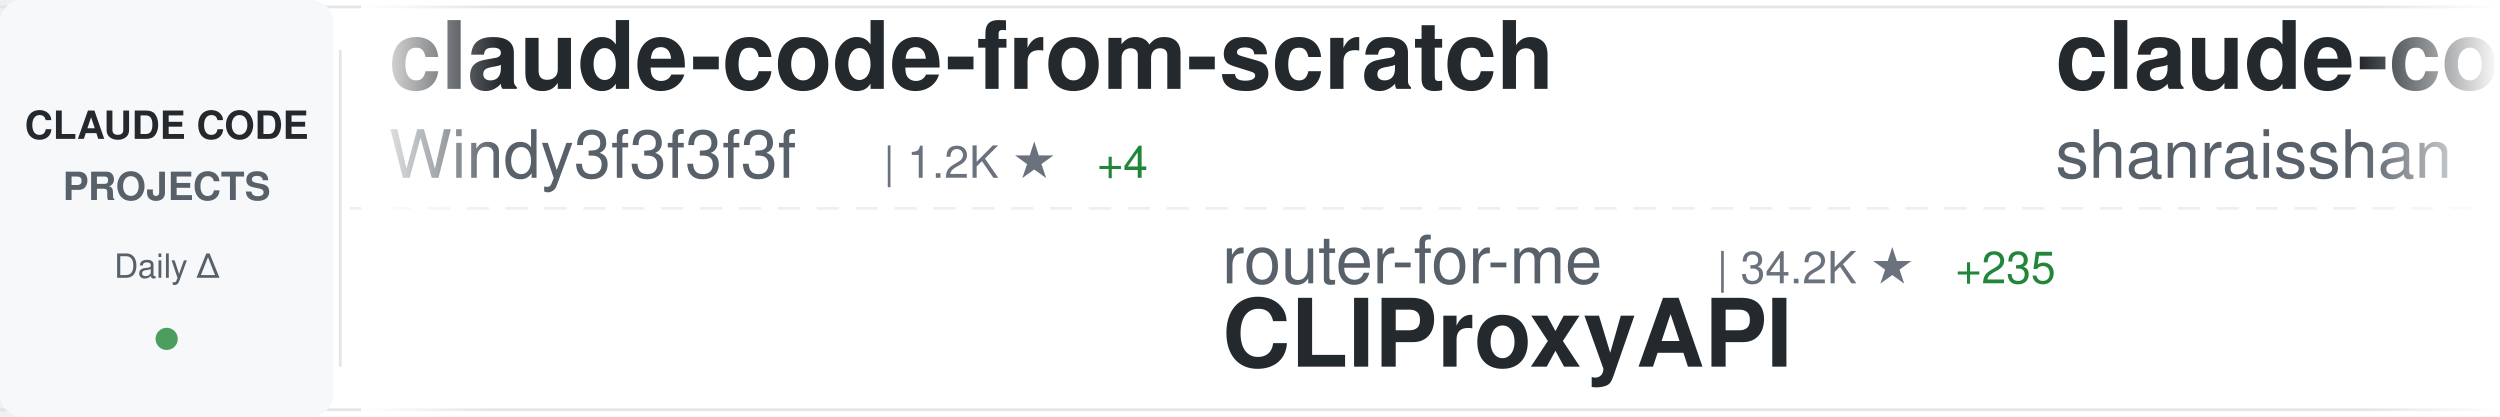
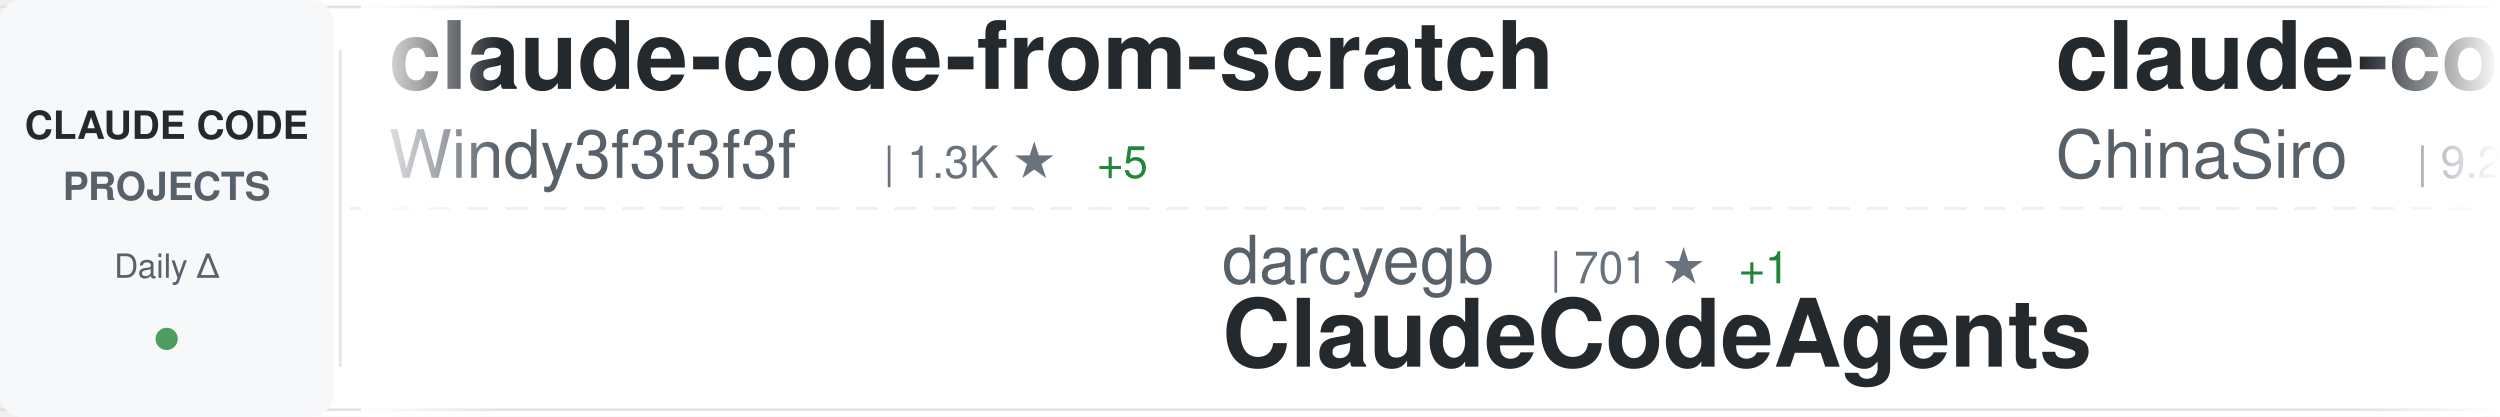
<svg xmlns="http://www.w3.org/2000/svg" width="900" height="150">
  <defs>
    <linearGradient id="awesomeLeftFade" x1="0%" y1="0%" x2="100%" y2="0%">
      <stop offset="0%" style="stop-color:#ffffff;stop-opacity:1" />
      <stop offset="100%" style="stop-color:#ffffff;stop-opacity:0" />
    </linearGradient>
    <linearGradient id="awesomeRightFade" x1="0%" y1="0%" x2="100%" y2="0%">
      <stop offset="0%" style="stop-color:#ffffff;stop-opacity:0" />
      <stop offset="100%" style="stop-color:#ffffff;stop-opacity:1" />
    </linearGradient>
  </defs>
  <rect width="900" height="150" fill="#ffffff" rx="8" />
  <rect x="0" y="2" width="900" height="1" fill="#e1e4e8" />
  <rect x="0" y="147" width="900" height="1" fill="#e1e4e8" />
  <line x1="0" y1="75" x2="900" y2="75" stroke="#e1e4e8" stroke-width="1" stroke-dasharray="8 6" opacity="0.6" />
  <rect x="0" y="0" width="120" height="150" fill="#f6f8fa" rx="8" />
  <text x="60" y="50" font-family="-apple-system, BlinkMacSystemFont, 'Segoe UI', Helvetica, Arial, sans-serif" font-size="14" font-weight="600" fill="#24292e" text-anchor="middle">CLAUDE CODE</text>
  <text x="60" y="72" font-family="-apple-system, BlinkMacSystemFont, 'Segoe UI', Helvetica, Arial, sans-serif" font-size="14" font-weight="600" fill="#586069" text-anchor="middle">PROJECTS</text>
  <text x="60" y="100" font-family="-apple-system, BlinkMacSystemFont, 'Segoe UI', Helvetica, Arial, sans-serif" font-size="12" font-weight="500" fill="#586069" text-anchor="middle">Daily Δ</text>
  <circle cx="60" cy="122" r="4" fill="#22863a" opacity="0.8" />
  <rect x="122" y="18" width="1" height="114" fill="#e1e4e8" />
  <clipPath id="awesomeTickerClip">
    <rect x="130" y="0" width="770" height="150" />
  </clipPath>
  <g clip-path="url(#awesomeTickerClip)">
    <g id="awesomeTickerItems">
      <animateTransform attributeName="transform" attributeType="XML" type="translate" from="0 0" to="-3000 0" dur="54s" repeatCount="indefinite" />
      <g transform="translate(0, 0)">
        <text x="140" y="32" font-family="-apple-system, BlinkMacSystemFont, 'Segoe UI', Helvetica, Arial, sans-serif" font-size="34" font-weight="600" fill="#24292e">claude-code-from-scratch</text>
        <text x="140" y="64" font-family="-apple-system, BlinkMacSystemFont, 'Segoe UI', Helvetica, Arial, sans-serif" font-size="24" font-weight="400" fill="#586069">Windy3f3f3f3f</text>
-         <text x="318" y="64" font-family="-apple-system, BlinkMacSystemFont, 'Segoe UI', Helvetica, Arial, sans-serif" font-size="16" font-weight="500" fill="#6a737d">| 1.2K ★</text>
-         <text x="395" y="64" font-family="-apple-system, BlinkMacSystemFont, 'Segoe UI', Helvetica, Arial, sans-serif" font-size="16" font-weight="500" fill="#22863a"> +4</text>
+         <text x="318" y="64" font-family="-apple-system, BlinkMacSystemFont, 'Segoe UI', Helvetica, Arial, sans-serif" font-size="16" font-weight="500" fill="#6a737d">| 1.3K ★</text>
+         <text x="395" y="64" font-family="-apple-system, BlinkMacSystemFont, 'Segoe UI', Helvetica, Arial, sans-serif" font-size="16" font-weight="500" fill="#22863a"> +5</text>
      </g>
      <g transform="translate(300, 0)">
-         <text x="140" y="102" font-family="-apple-system, BlinkMacSystemFont, 'Segoe UI', Helvetica, Arial, sans-serif" font-size="24" font-weight="400" fill="#586069">router-for-me</text>
-         <text x="318" y="102" font-family="-apple-system, BlinkMacSystemFont, 'Segoe UI', Helvetica, Arial, sans-serif" font-size="16" font-weight="500" fill="#6a737d">| 34.2K ★</text>
-         <text x="404" y="102" font-family="-apple-system, BlinkMacSystemFont, 'Segoe UI', Helvetica, Arial, sans-serif" font-size="16" font-weight="500" fill="#22863a"> +235</text>
-         <text x="140" y="132" font-family="-apple-system, BlinkMacSystemFont, 'Segoe UI', Helvetica, Arial, sans-serif" font-size="34" font-weight="600" fill="#24292e">CLIProxyAPI</text>
+         <text x="140" y="102" font-family="-apple-system, BlinkMacSystemFont, 'Segoe UI', Helvetica, Arial, sans-serif" font-size="24" font-weight="400" fill="#586069">darcyegb</text>
+         <text x="258" y="102" font-family="-apple-system, BlinkMacSystemFont, 'Segoe UI', Helvetica, Arial, sans-serif" font-size="16" font-weight="500" fill="#6a737d">| 701 ★</text>
+         <text x="326" y="102" font-family="-apple-system, BlinkMacSystemFont, 'Segoe UI', Helvetica, Arial, sans-serif" font-size="16" font-weight="500" fill="#22863a"> +1</text>
+         <text x="140" y="132" font-family="-apple-system, BlinkMacSystemFont, 'Segoe UI', Helvetica, Arial, sans-serif" font-size="34" font-weight="600" fill="#24292e">ClaudeCodeAgents</text>
      </g>
      <g transform="translate(600, 0)">
-         <text x="140" y="32" font-family="-apple-system, BlinkMacSystemFont, 'Segoe UI', Helvetica, Arial, sans-serif" font-size="34" font-weight="600" fill="#24292e">claude-code-best-practic...</text>
-         <text x="140" y="64" font-family="-apple-system, BlinkMacSystemFont, 'Segoe UI', Helvetica, Arial, sans-serif" font-size="24" font-weight="400" fill="#586069">shanraisshan</text>
-         <text x="306" y="64" font-family="-apple-system, BlinkMacSystemFont, 'Segoe UI', Helvetica, Arial, sans-serif" font-size="16" font-weight="500" fill="#6a737d">| 54.4K ★</text>
-         <text x="392" y="64" font-family="-apple-system, BlinkMacSystemFont, 'Segoe UI', Helvetica, Arial, sans-serif" font-size="16" font-weight="500" fill="#22863a"> +271</text>
+         <text x="140" y="32" font-family="-apple-system, BlinkMacSystemFont, 'Segoe UI', Helvetica, Arial, sans-serif" font-size="34" font-weight="600" fill="#24292e">claude-code-sourcemap</text>
+         <text x="140" y="64" font-family="-apple-system, BlinkMacSystemFont, 'Segoe UI', Helvetica, Arial, sans-serif" font-size="24" font-weight="400" fill="#586069">ChinaSiro</text>
+         <text x="270" y="64" font-family="-apple-system, BlinkMacSystemFont, 'Segoe UI', Helvetica, Arial, sans-serif" font-size="16" font-weight="500" fill="#6a737d">| 9.2K ★</text>
+         <text x="347" y="64" font-family="-apple-system, BlinkMacSystemFont, 'Segoe UI', Helvetica, Arial, sans-serif" font-size="16" font-weight="500" fill="#22863a"> +11</text>
      </g>
      <g transform="translate(900, 0)">
-         <text x="140" y="102" font-family="-apple-system, BlinkMacSystemFont, 'Segoe UI', Helvetica, Arial, sans-serif" font-size="24" font-weight="400" fill="#586069">andrew-kramer-inno</text>
-         <text x="378" y="102" font-family="-apple-system, BlinkMacSystemFont, 'Segoe UI', Helvetica, Arial, sans-serif" font-size="16" font-weight="500" fill="#6a737d">| 589 ★</text>
-         <text x="140" y="132" font-family="-apple-system, BlinkMacSystemFont, 'Segoe UI', Helvetica, Arial, sans-serif" font-size="34" font-weight="600" fill="#24292e">claude-code-source-build</text>
+         <text x="140" y="102" font-family="-apple-system, BlinkMacSystemFont, 'Segoe UI', Helvetica, Arial, sans-serif" font-size="24" font-weight="400" fill="#586069">alirezarezvani</text>
+         <text x="330" y="102" font-family="-apple-system, BlinkMacSystemFont, 'Segoe UI', Helvetica, Arial, sans-serif" font-size="16" font-weight="500" fill="#6a737d">| 15.9K ★</text>
+         <text x="416" y="102" font-family="-apple-system, BlinkMacSystemFont, 'Segoe UI', Helvetica, Arial, sans-serif" font-size="16" font-weight="500" fill="#22863a"> +115</text>
+         <text x="140" y="132" font-family="-apple-system, BlinkMacSystemFont, 'Segoe UI', Helvetica, Arial, sans-serif" font-size="34" font-weight="600" fill="#24292e">claude-skills</text>
      </g>
      <g transform="translate(1200, 0)">
-         <text x="140" y="32" font-family="-apple-system, BlinkMacSystemFont, 'Segoe UI', Helvetica, Arial, sans-serif" font-size="34" font-weight="600" fill="#24292e">claude-code-security-rev...</text>
-         <text x="140" y="64" font-family="-apple-system, BlinkMacSystemFont, 'Segoe UI', Helvetica, Arial, sans-serif" font-size="24" font-weight="400" fill="#586069">anthropics</text>
-         <text x="282" y="64" font-family="-apple-system, BlinkMacSystemFont, 'Segoe UI', Helvetica, Arial, sans-serif" font-size="16" font-weight="500" fill="#6a737d">| 4.7K ★</text>
-         <text x="359" y="64" font-family="-apple-system, BlinkMacSystemFont, 'Segoe UI', Helvetica, Arial, sans-serif" font-size="16" font-weight="500" fill="#22863a"> +8</text>
+         <text x="140" y="32" font-family="-apple-system, BlinkMacSystemFont, 'Segoe UI', Helvetica, Arial, sans-serif" font-size="34" font-weight="600" fill="#24292e">Claude-code</text>
+         <text x="140" y="64" font-family="-apple-system, BlinkMacSystemFont, 'Segoe UI', Helvetica, Arial, sans-serif" font-size="24" font-weight="400" fill="#586069">fazxes</text>
+         <text x="234" y="64" font-family="-apple-system, BlinkMacSystemFont, 'Segoe UI', Helvetica, Arial, sans-serif" font-size="16" font-weight="500" fill="#6a737d">| 216 ★</text>
      </g>
      <g transform="translate(1500, 0)">
-         <text x="140" y="102" font-family="-apple-system, BlinkMacSystemFont, 'Segoe UI', Helvetica, Arial, sans-serif" font-size="24" font-weight="400" fill="#586069">alirezarezvani</text>
-         <text x="330" y="102" font-family="-apple-system, BlinkMacSystemFont, 'Segoe UI', Helvetica, Arial, sans-serif" font-size="16" font-weight="500" fill="#6a737d">| 15.9K ★</text>
-         <text x="416" y="102" font-family="-apple-system, BlinkMacSystemFont, 'Segoe UI', Helvetica, Arial, sans-serif" font-size="16" font-weight="500" fill="#22863a"> +112</text>
-         <text x="140" y="132" font-family="-apple-system, BlinkMacSystemFont, 'Segoe UI', Helvetica, Arial, sans-serif" font-size="34" font-weight="600" fill="#24292e">claude-skills</text>
+         <text x="140" y="102" font-family="-apple-system, BlinkMacSystemFont, 'Segoe UI', Helvetica, Arial, sans-serif" font-size="24" font-weight="400" fill="#586069">zebbern</text>
+         <text x="246" y="102" font-family="-apple-system, BlinkMacSystemFont, 'Segoe UI', Helvetica, Arial, sans-serif" font-size="16" font-weight="500" fill="#6a737d">| 4.2K ★</text>
+         <text x="323" y="102" font-family="-apple-system, BlinkMacSystemFont, 'Segoe UI', Helvetica, Arial, sans-serif" font-size="16" font-weight="500" fill="#22863a"> +3</text>
+         <text x="140" y="132" font-family="-apple-system, BlinkMacSystemFont, 'Segoe UI', Helvetica, Arial, sans-serif" font-size="34" font-weight="600" fill="#24292e">claude-code-guide</text>
      </g>
      <g transform="translate(1800, 0)">
-         <text x="140" y="32" font-family="-apple-system, BlinkMacSystemFont, 'Segoe UI', Helvetica, Arial, sans-serif" font-size="34" font-weight="600" fill="#24292e">claude-code-rev</text>
-         <text x="140" y="64" font-family="-apple-system, BlinkMacSystemFont, 'Segoe UI', Helvetica, Arial, sans-serif" font-size="24" font-weight="400" fill="#586069">oboard</text>
-         <text x="234" y="64" font-family="-apple-system, BlinkMacSystemFont, 'Segoe UI', Helvetica, Arial, sans-serif" font-size="16" font-weight="500" fill="#6a737d">| 3.1K ★</text>
-         <text x="311" y="64" font-family="-apple-system, BlinkMacSystemFont, 'Segoe UI', Helvetica, Arial, sans-serif" font-size="16" font-weight="500" fill="#22863a"> +6</text>
+         <text x="140" y="32" font-family="-apple-system, BlinkMacSystemFont, 'Segoe UI', Helvetica, Arial, sans-serif" font-size="34" font-weight="600" fill="#24292e">free-claude-code</text>
+         <text x="140" y="64" font-family="-apple-system, BlinkMacSystemFont, 'Segoe UI', Helvetica, Arial, sans-serif" font-size="24" font-weight="400" fill="#586069">Alishahryar1</text>
+         <text x="306" y="64" font-family="-apple-system, BlinkMacSystemFont, 'Segoe UI', Helvetica, Arial, sans-serif" font-size="16" font-weight="500" fill="#6a737d">| 27.9K ★</text>
+         <text x="392" y="64" font-family="-apple-system, BlinkMacSystemFont, 'Segoe UI', Helvetica, Arial, sans-serif" font-size="16" font-weight="500" fill="#22863a"> +613</text>
      </g>
      <g transform="translate(2100, 0)">
-         <text x="140" y="102" font-family="-apple-system, BlinkMacSystemFont, 'Segoe UI', Helvetica, Arial, sans-serif" font-size="24" font-weight="400" fill="#586069">VoltAgent</text>
-         <text x="270" y="102" font-family="-apple-system, BlinkMacSystemFont, 'Segoe UI', Helvetica, Arial, sans-serif" font-size="16" font-weight="500" fill="#6a737d">| 20.3K ★</text>
-         <text x="356" y="102" font-family="-apple-system, BlinkMacSystemFont, 'Segoe UI', Helvetica, Arial, sans-serif" font-size="16" font-weight="500" fill="#22863a"> +73</text>
-         <text x="140" y="132" font-family="-apple-system, BlinkMacSystemFont, 'Segoe UI', Helvetica, Arial, sans-serif" font-size="34" font-weight="600" fill="#24292e">awesome-claude-code-suba...</text>
+         <text x="140" y="102" font-family="-apple-system, BlinkMacSystemFont, 'Segoe UI', Helvetica, Arial, sans-serif" font-size="24" font-weight="400" fill="#586069">ponponon</text>
+         <text x="258" y="102" font-family="-apple-system, BlinkMacSystemFont, 'Segoe UI', Helvetica, Arial, sans-serif" font-size="16" font-weight="500" fill="#6a737d">| 2.2K ★</text>
+         <text x="335" y="102" font-family="-apple-system, BlinkMacSystemFont, 'Segoe UI', Helvetica, Arial, sans-serif" font-size="16" font-weight="500" fill="#22863a"> +1</text>
+         <text x="140" y="132" font-family="-apple-system, BlinkMacSystemFont, 'Segoe UI', Helvetica, Arial, sans-serif" font-size="34" font-weight="600" fill="#24292e">claude_code_src</text>
      </g>
      <g transform="translate(2400, 0)">
-         <text x="140" y="32" font-family="-apple-system, BlinkMacSystemFont, 'Segoe UI', Helvetica, Arial, sans-serif" font-size="34" font-weight="600" fill="#24292e">claude-code-workflows</text>
-         <text x="140" y="64" font-family="-apple-system, BlinkMacSystemFont, 'Segoe UI', Helvetica, Arial, sans-serif" font-size="24" font-weight="400" fill="#586069">OneRedOak</text>
-         <text x="270" y="64" font-family="-apple-system, BlinkMacSystemFont, 'Segoe UI', Helvetica, Arial, sans-serif" font-size="16" font-weight="500" fill="#6a737d">| 3.8K ★</text>
+         <text x="140" y="32" font-family="-apple-system, BlinkMacSystemFont, 'Segoe UI', Helvetica, Arial, sans-serif" font-size="34" font-weight="600" fill="#24292e">claude-code-settings</text>
+         <text x="140" y="64" font-family="-apple-system, BlinkMacSystemFont, 'Segoe UI', Helvetica, Arial, sans-serif" font-size="24" font-weight="400" fill="#586069">feiskyer</text>
+         <text x="258" y="64" font-family="-apple-system, BlinkMacSystemFont, 'Segoe UI', Helvetica, Arial, sans-serif" font-size="16" font-weight="500" fill="#6a737d">| 1.5K ★</text>
+         <text x="335" y="64" font-family="-apple-system, BlinkMacSystemFont, 'Segoe UI', Helvetica, Arial, sans-serif" font-size="16" font-weight="500" fill="#22863a"> +4</text>
      </g>
      <g transform="translate(2700, 0)">
-         <text x="140" y="102" font-family="-apple-system, BlinkMacSystemFont, 'Segoe UI', Helvetica, Arial, sans-serif" font-size="24" font-weight="400" fill="#586069">wanshuiyin</text>
-         <text x="282" y="102" font-family="-apple-system, BlinkMacSystemFont, 'Segoe UI', Helvetica, Arial, sans-serif" font-size="16" font-weight="500" fill="#6a737d">| 10.4K ★</text>
-         <text x="368" y="102" font-family="-apple-system, BlinkMacSystemFont, 'Segoe UI', Helvetica, Arial, sans-serif" font-size="16" font-weight="500" fill="#22863a"> +117</text>
-         <text x="140" y="132" font-family="-apple-system, BlinkMacSystemFont, 'Segoe UI', Helvetica, Arial, sans-serif" font-size="34" font-weight="600" fill="#24292e">Auto-claude-code-researc...</text>
+         <text x="140" y="102" font-family="-apple-system, BlinkMacSystemFont, 'Segoe UI', Helvetica, Arial, sans-serif" font-size="24" font-weight="400" fill="#586069">ykdojo</text>
+         <text x="234" y="102" font-family="-apple-system, BlinkMacSystemFont, 'Segoe UI', Helvetica, Arial, sans-serif" font-size="16" font-weight="500" fill="#6a737d">| 8.4K ★</text>
+         <text x="311" y="102" font-family="-apple-system, BlinkMacSystemFont, 'Segoe UI', Helvetica, Arial, sans-serif" font-size="16" font-weight="500" fill="#22863a"> +21</text>
+         <text x="140" y="132" font-family="-apple-system, BlinkMacSystemFont, 'Segoe UI', Helvetica, Arial, sans-serif" font-size="34" font-weight="600" fill="#24292e">claude-code-tips</text>
      </g>
      <g transform="translate(3000, 0)">
        <text x="140" y="32" font-family="-apple-system, BlinkMacSystemFont, 'Segoe UI', Helvetica, Arial, sans-serif" font-size="34" font-weight="600" fill="#24292e">claude-code-from-scratch</text>
        <text x="140" y="64" font-family="-apple-system, BlinkMacSystemFont, 'Segoe UI', Helvetica, Arial, sans-serif" font-size="24" font-weight="400" fill="#586069">Windy3f3f3f3f</text>
-         <text x="318" y="64" font-family="-apple-system, BlinkMacSystemFont, 'Segoe UI', Helvetica, Arial, sans-serif" font-size="16" font-weight="500" fill="#6a737d">| 1.2K ★</text>
-         <text x="395" y="64" font-family="-apple-system, BlinkMacSystemFont, 'Segoe UI', Helvetica, Arial, sans-serif" font-size="16" font-weight="500" fill="#22863a"> +4</text>
+         <text x="318" y="64" font-family="-apple-system, BlinkMacSystemFont, 'Segoe UI', Helvetica, Arial, sans-serif" font-size="16" font-weight="500" fill="#6a737d">| 1.3K ★</text>
+         <text x="395" y="64" font-family="-apple-system, BlinkMacSystemFont, 'Segoe UI', Helvetica, Arial, sans-serif" font-size="16" font-weight="500" fill="#22863a"> +5</text>
      </g>
      <g transform="translate(3300, 0)">
-         <text x="140" y="102" font-family="-apple-system, BlinkMacSystemFont, 'Segoe UI', Helvetica, Arial, sans-serif" font-size="24" font-weight="400" fill="#586069">router-for-me</text>
-         <text x="318" y="102" font-family="-apple-system, BlinkMacSystemFont, 'Segoe UI', Helvetica, Arial, sans-serif" font-size="16" font-weight="500" fill="#6a737d">| 34.2K ★</text>
-         <text x="404" y="102" font-family="-apple-system, BlinkMacSystemFont, 'Segoe UI', Helvetica, Arial, sans-serif" font-size="16" font-weight="500" fill="#22863a"> +235</text>
-         <text x="140" y="132" font-family="-apple-system, BlinkMacSystemFont, 'Segoe UI', Helvetica, Arial, sans-serif" font-size="34" font-weight="600" fill="#24292e">CLIProxyAPI</text>
+         <text x="140" y="102" font-family="-apple-system, BlinkMacSystemFont, 'Segoe UI', Helvetica, Arial, sans-serif" font-size="24" font-weight="400" fill="#586069">darcyegb</text>
+         <text x="258" y="102" font-family="-apple-system, BlinkMacSystemFont, 'Segoe UI', Helvetica, Arial, sans-serif" font-size="16" font-weight="500" fill="#6a737d">| 701 ★</text>
+         <text x="326" y="102" font-family="-apple-system, BlinkMacSystemFont, 'Segoe UI', Helvetica, Arial, sans-serif" font-size="16" font-weight="500" fill="#22863a"> +1</text>
+         <text x="140" y="132" font-family="-apple-system, BlinkMacSystemFont, 'Segoe UI', Helvetica, Arial, sans-serif" font-size="34" font-weight="600" fill="#24292e">ClaudeCodeAgents</text>
      </g>
      <g transform="translate(3600, 0)">
-         <text x="140" y="32" font-family="-apple-system, BlinkMacSystemFont, 'Segoe UI', Helvetica, Arial, sans-serif" font-size="34" font-weight="600" fill="#24292e">claude-code-best-practic...</text>
-         <text x="140" y="64" font-family="-apple-system, BlinkMacSystemFont, 'Segoe UI', Helvetica, Arial, sans-serif" font-size="24" font-weight="400" fill="#586069">shanraisshan</text>
-         <text x="306" y="64" font-family="-apple-system, BlinkMacSystemFont, 'Segoe UI', Helvetica, Arial, sans-serif" font-size="16" font-weight="500" fill="#6a737d">| 54.4K ★</text>
-         <text x="392" y="64" font-family="-apple-system, BlinkMacSystemFont, 'Segoe UI', Helvetica, Arial, sans-serif" font-size="16" font-weight="500" fill="#22863a"> +271</text>
+         <text x="140" y="32" font-family="-apple-system, BlinkMacSystemFont, 'Segoe UI', Helvetica, Arial, sans-serif" font-size="34" font-weight="600" fill="#24292e">claude-code-sourcemap</text>
+         <text x="140" y="64" font-family="-apple-system, BlinkMacSystemFont, 'Segoe UI', Helvetica, Arial, sans-serif" font-size="24" font-weight="400" fill="#586069">ChinaSiro</text>
+         <text x="270" y="64" font-family="-apple-system, BlinkMacSystemFont, 'Segoe UI', Helvetica, Arial, sans-serif" font-size="16" font-weight="500" fill="#6a737d">| 9.2K ★</text>
+         <text x="347" y="64" font-family="-apple-system, BlinkMacSystemFont, 'Segoe UI', Helvetica, Arial, sans-serif" font-size="16" font-weight="500" fill="#22863a"> +11</text>
      </g>
      <g transform="translate(3900, 0)">
-         <text x="140" y="102" font-family="-apple-system, BlinkMacSystemFont, 'Segoe UI', Helvetica, Arial, sans-serif" font-size="24" font-weight="400" fill="#586069">andrew-kramer-inno</text>
-         <text x="378" y="102" font-family="-apple-system, BlinkMacSystemFont, 'Segoe UI', Helvetica, Arial, sans-serif" font-size="16" font-weight="500" fill="#6a737d">| 589 ★</text>
-         <text x="140" y="132" font-family="-apple-system, BlinkMacSystemFont, 'Segoe UI', Helvetica, Arial, sans-serif" font-size="34" font-weight="600" fill="#24292e">claude-code-source-build</text>
+         <text x="140" y="102" font-family="-apple-system, BlinkMacSystemFont, 'Segoe UI', Helvetica, Arial, sans-serif" font-size="24" font-weight="400" fill="#586069">alirezarezvani</text>
+         <text x="330" y="102" font-family="-apple-system, BlinkMacSystemFont, 'Segoe UI', Helvetica, Arial, sans-serif" font-size="16" font-weight="500" fill="#6a737d">| 15.9K ★</text>
+         <text x="416" y="102" font-family="-apple-system, BlinkMacSystemFont, 'Segoe UI', Helvetica, Arial, sans-serif" font-size="16" font-weight="500" fill="#22863a"> +115</text>
+         <text x="140" y="132" font-family="-apple-system, BlinkMacSystemFont, 'Segoe UI', Helvetica, Arial, sans-serif" font-size="34" font-weight="600" fill="#24292e">claude-skills</text>
      </g>
    </g>
  </g>
  <rect x="130" y="0" width="50" height="150" fill="url(#awesomeLeftFade)" />
  <rect x="850" y="0" width="50" height="150" fill="url(#awesomeRightFade)" />
</svg>
